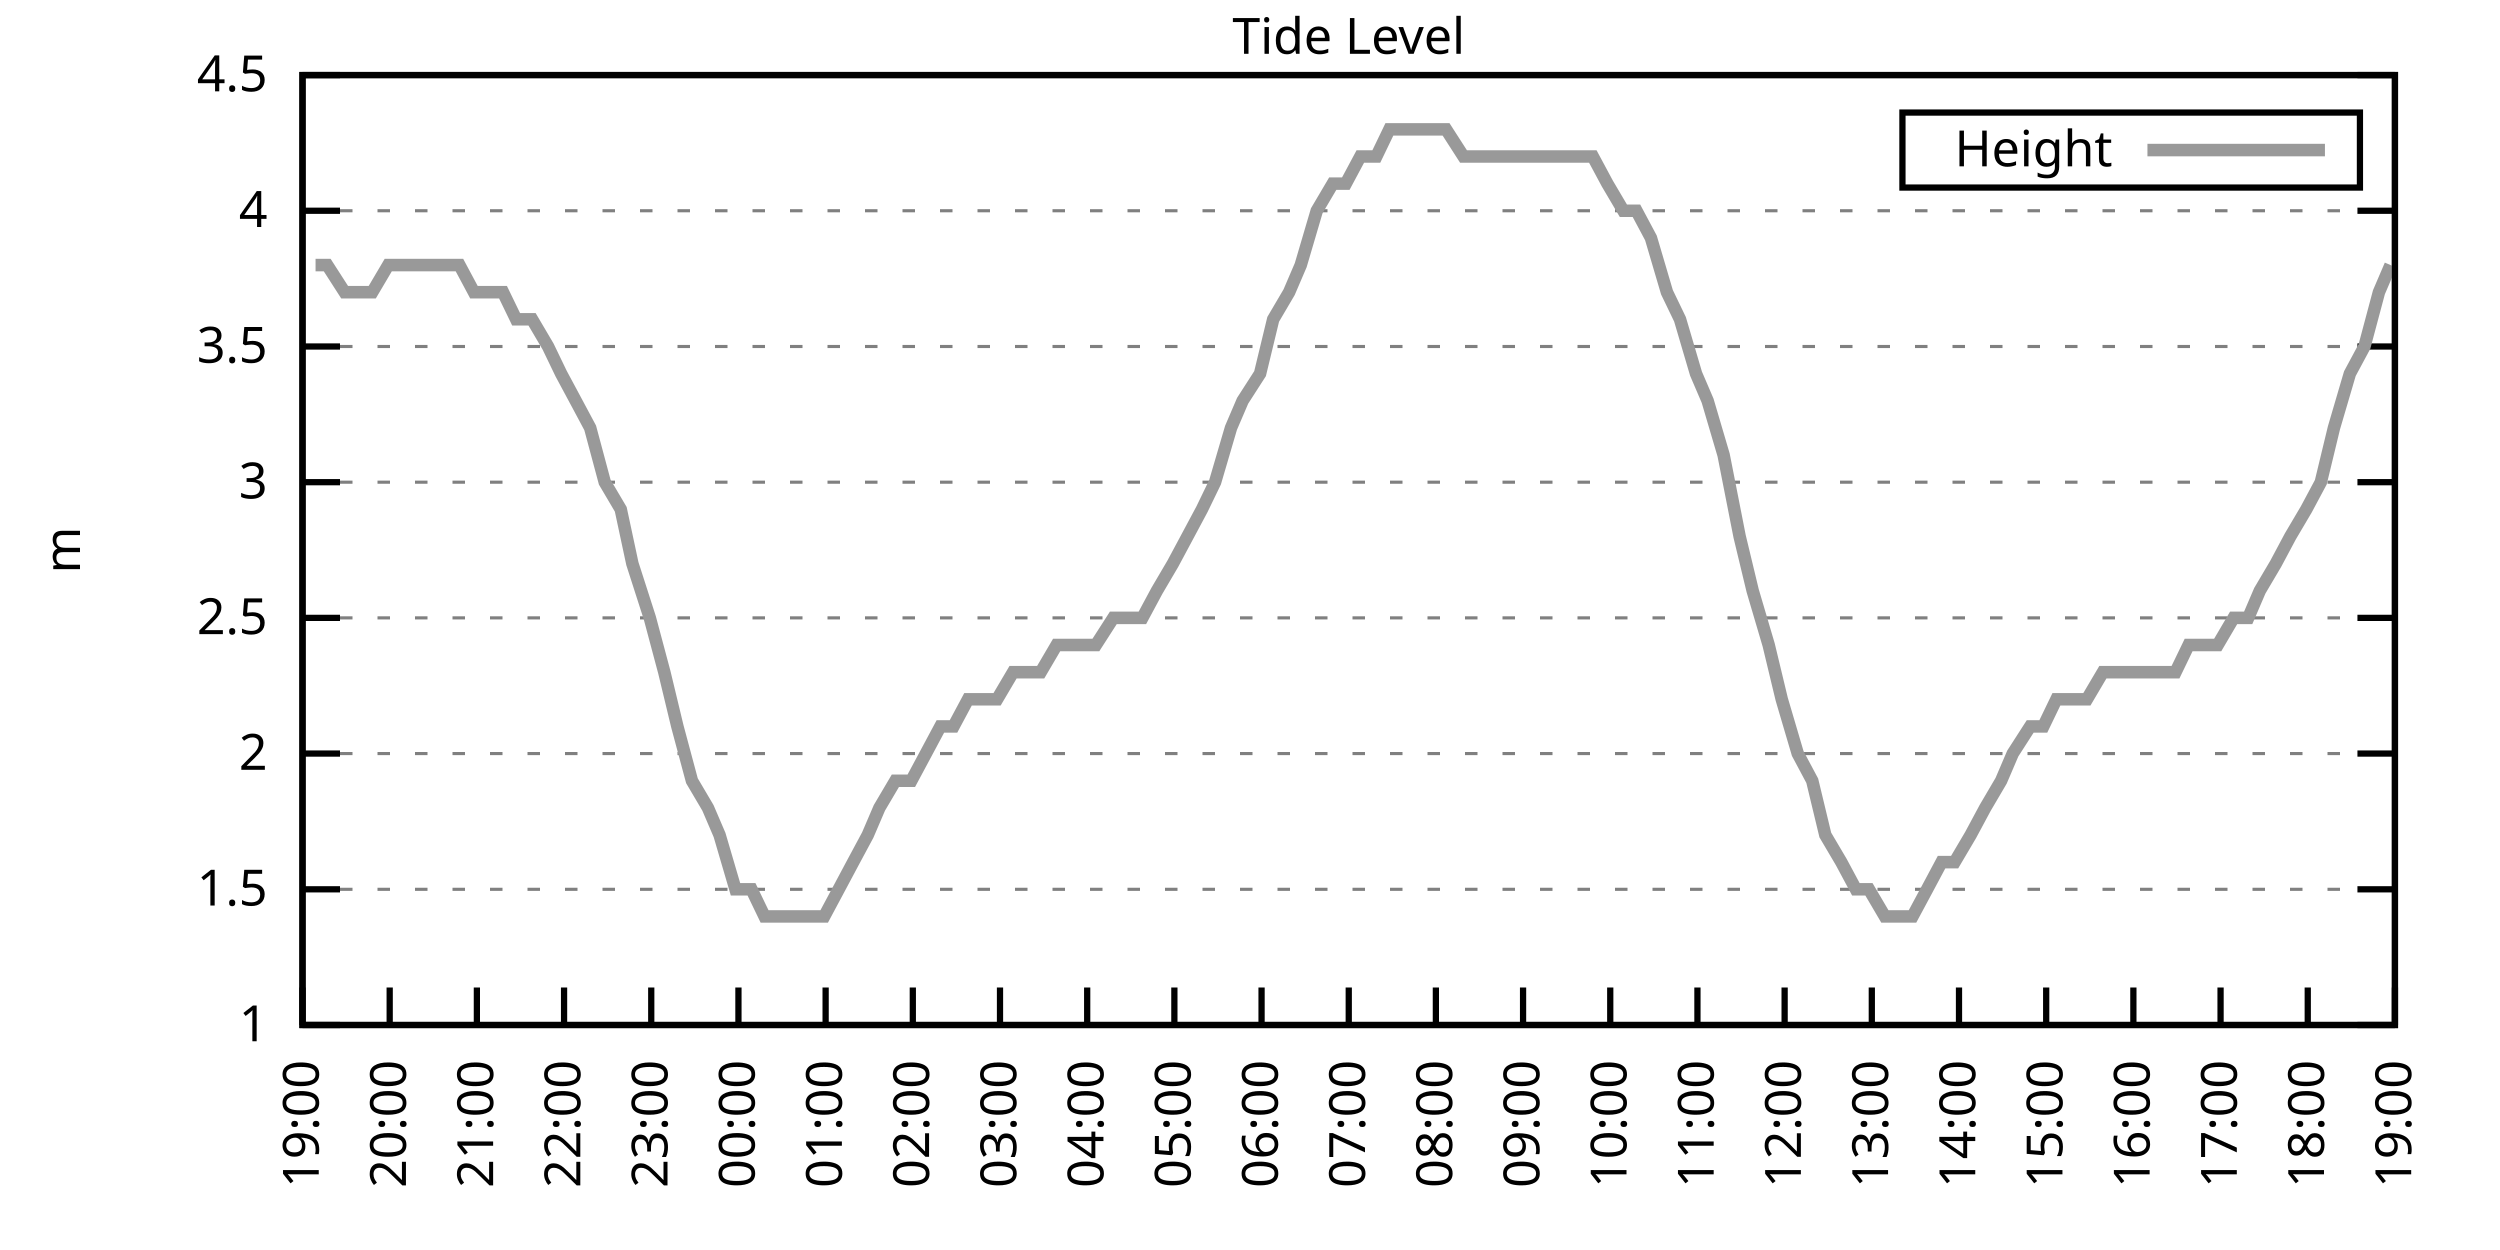
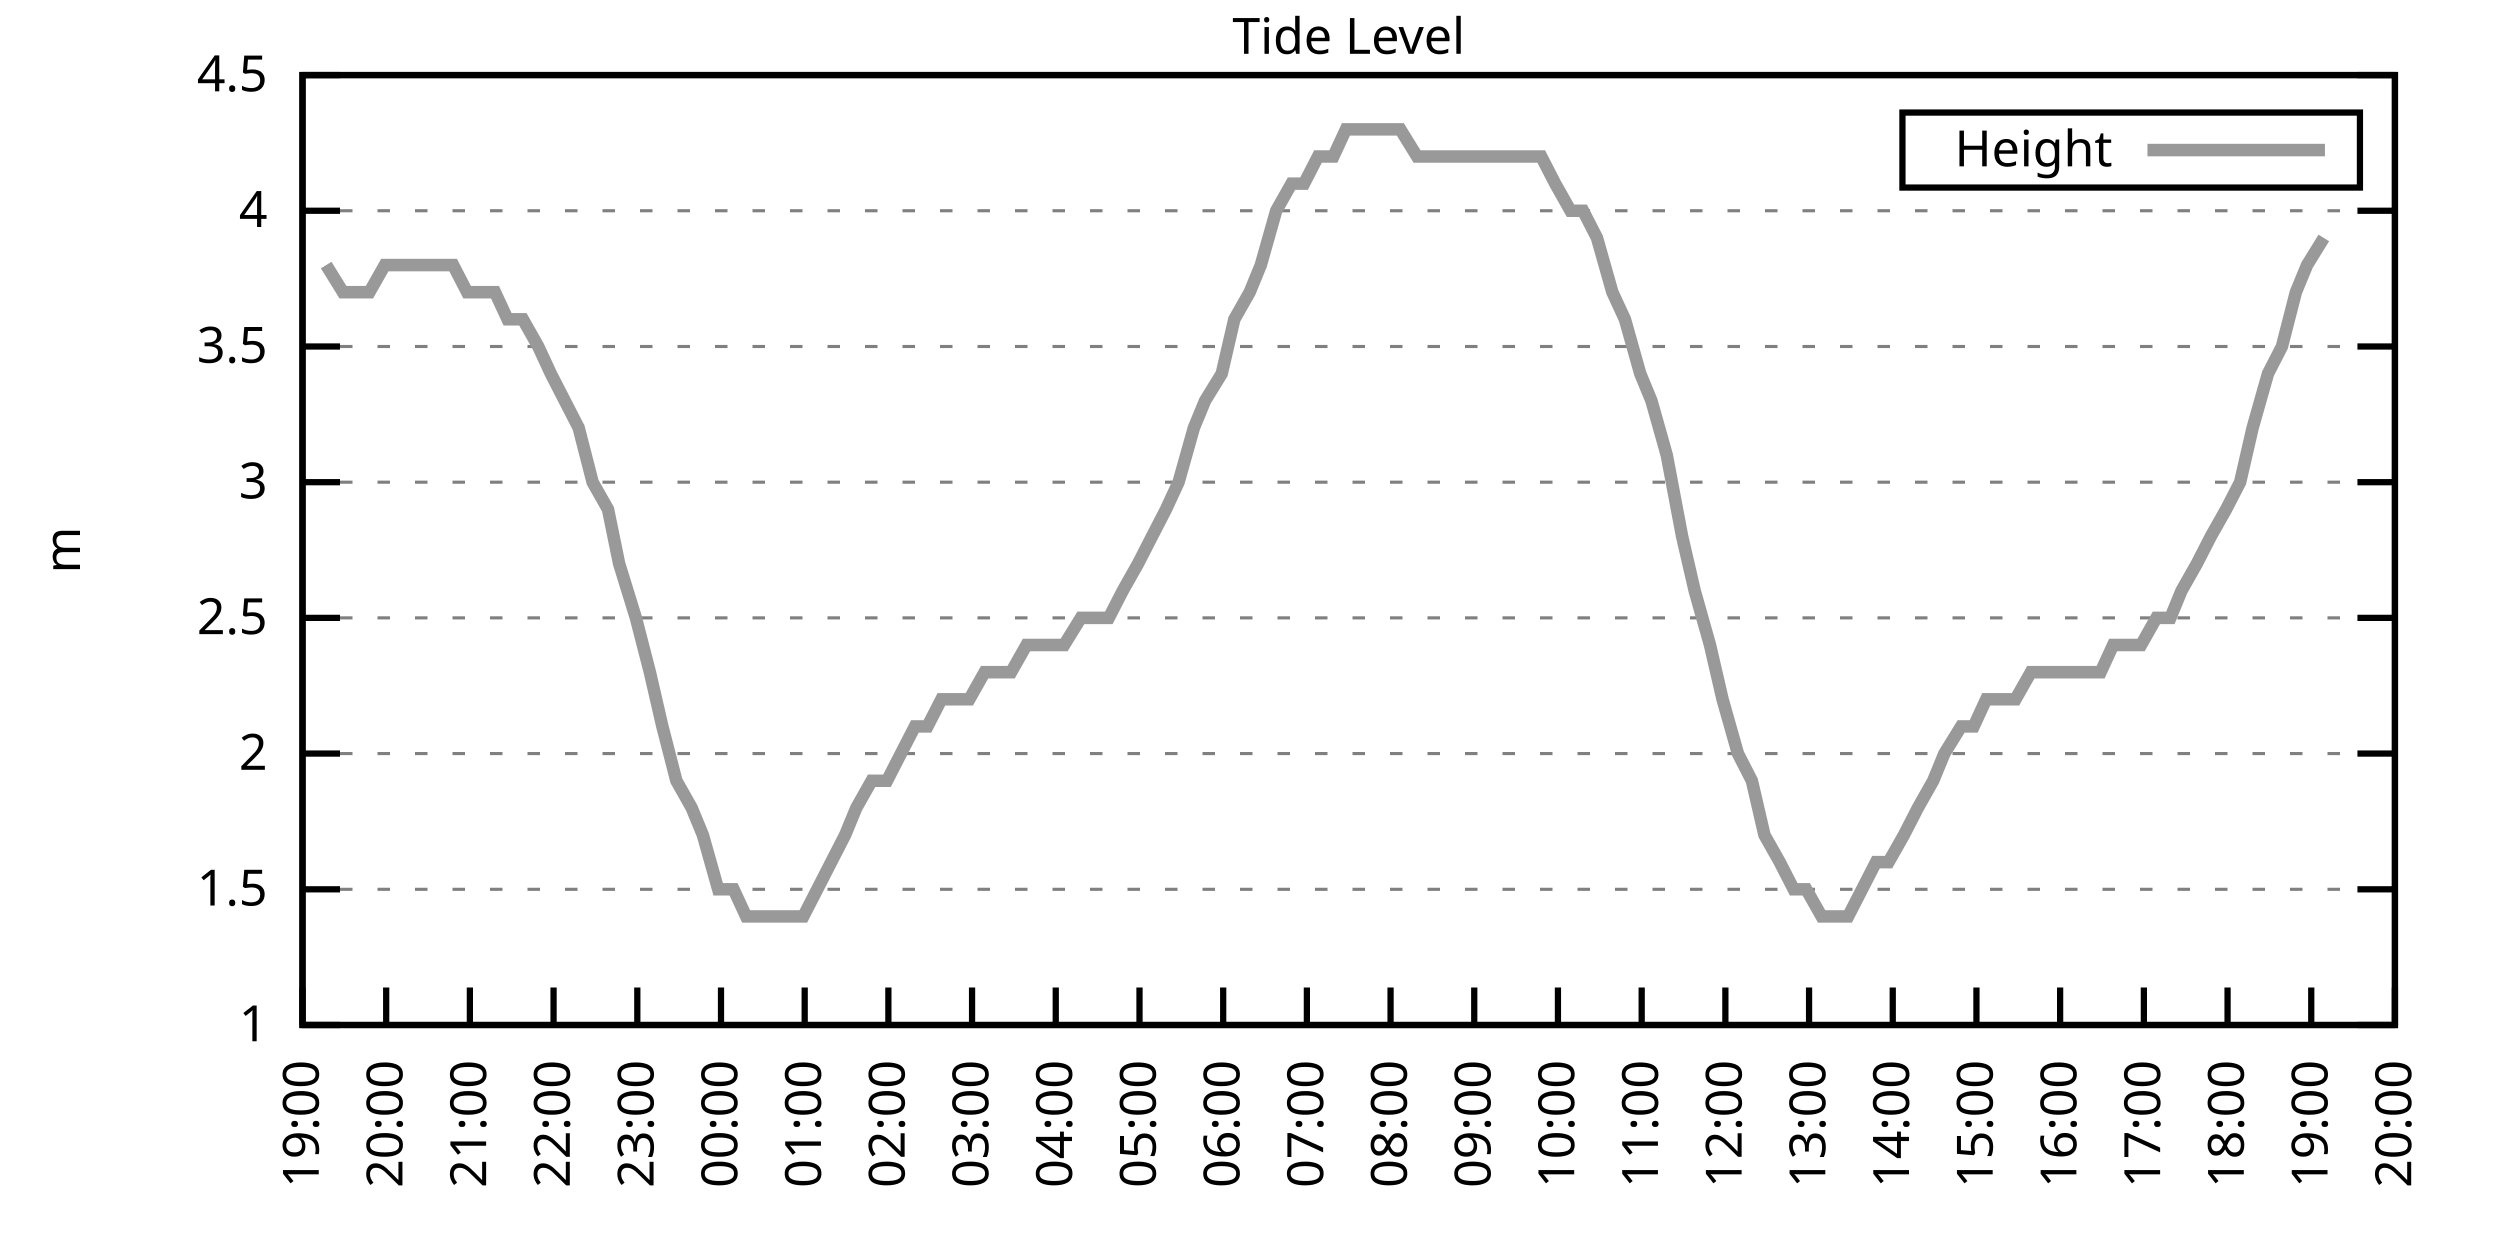
<svg xmlns="http://www.w3.org/2000/svg" xmlns:xlink="http://www.w3.org/1999/xlink" width="400" height="200" viewBox="0 0 400 200">
  <g id="gnuplot_canvas">
    <rect x="0" y="0" width="400" height="200" fill="none" />
    <defs>
      <circle id="gpDot" r="0.5" stroke-width="0.5" stroke="currentColor" />
      <path id="gpPt0" stroke-width="0.333" stroke="currentColor" d="M-1,0 h2 M0,-1 v2" />
      <path id="gpPt1" stroke-width="0.333" stroke="currentColor" d="M-1,-1 L1,1 M1,-1 L-1,1" />
      <path id="gpPt2" stroke-width="0.333" stroke="currentColor" d="M-1,0 L1,0 M0,-1 L0,1 M-1,-1 L1,1 M-1,1 L1,-1" />
      <rect id="gpPt3" stroke-width="0.333" stroke="currentColor" x="-1" y="-1" width="2" height="2" />
      <rect id="gpPt4" stroke-width="0.333" stroke="currentColor" fill="currentColor" x="-1" y="-1" width="2" height="2" />
      <circle id="gpPt5" stroke-width="0.333" stroke="currentColor" cx="0" cy="0" r="1" />
      <use xlink:href="#gpPt5" id="gpPt6" fill="currentColor" stroke="none" />
      <path id="gpPt7" stroke-width="0.333" stroke="currentColor" d="M0,-1.33 L-1.33,0.67 L1.33,0.67 z" />
      <use xlink:href="#gpPt7" id="gpPt8" fill="currentColor" stroke="none" />
      <use xlink:href="#gpPt7" id="gpPt9" stroke="currentColor" transform="rotate(180)" />
      <use xlink:href="#gpPt9" id="gpPt10" fill="currentColor" stroke="none" />
      <use xlink:href="#gpPt3" id="gpPt11" stroke="currentColor" transform="rotate(45)" />
      <use xlink:href="#gpPt11" id="gpPt12" fill="currentColor" stroke="none" />
      <path id="gpPt13" stroke-width="0.333" stroke="currentColor" d="M0,1.330 L1.265,0.411 L0.782,-1.067 L-0.782,-1.076 L-1.265,0.411 z" />
      <use xlink:href="#gpPt13" id="gpPt14" fill="currentColor" stroke="none" />
      <filter id="textbox" filterUnits="objectBoundingBox" x="0" y="0" height="1" width="1">
        <feFlood flood-color="white" flood-opacity="1" result="bgnd" />
        <feComposite in="SourceGraphic" in2="bgnd" operator="atop" />
      </filter>
      <filter id="greybox" filterUnits="objectBoundingBox" x="0" y="0" height="1" width="1">
        <feFlood flood-color="lightgrey" flood-opacity="1" result="grey" />
        <feComposite in="SourceGraphic" in2="grey" operator="atop" />
      </filter>
    </defs>
    <g fill="none" color="white" stroke="currentColor" stroke-width="1.00" stroke-linecap="butt" stroke-linejoin="miter">
</g>
    <g fill="none" color="black" stroke="currentColor" stroke-width="1.00" stroke-linecap="butt" stroke-linejoin="miter">
      <g stroke="none" shape-rendering="crispEdges">
        <polygon fill="rgb(255, 255, 255)" points="48.40,164.00 383.18,164.00 383.18,12.02 48.40,12.02 " />
      </g>
    </g>
    <g fill="none" color="black" stroke="currentColor" stroke-width="1.00" stroke-linecap="butt" stroke-linejoin="miter">
</g>
    <g fill="none" color="black" stroke="black" stroke-width="0.50" stroke-linecap="butt" stroke-linejoin="miter">
</g>
    <g fill="none" color="gray" stroke="currentColor" stroke-width="0.50" stroke-linecap="butt" stroke-linejoin="miter">
      <path stroke="gray" stroke-dasharray="2,4" class="gridline" d="M48.40,164.00 L383.19,164.00  " />
    </g>
    <g fill="none" color="gray" stroke="gray" stroke-width="1.00" stroke-linecap="butt" stroke-linejoin="miter">
</g>
    <g fill="none" color="black" stroke="currentColor" stroke-width="1.00" stroke-linecap="butt" stroke-linejoin="miter">
      <path stroke="black" d="M48.40,164.00 L54.40,164.00 M383.19,164.00 L377.19,164.00  " />
      <g transform="translate(42.80,166.60)" stroke="none" fill="black" font-family="Sans" font-size="8.00" text-anchor="end">
        <text>
          <tspan font-family="Sans"> 1</tspan>
        </text>
      </g>
    </g>
    <g fill="none" color="black" stroke="currentColor" stroke-width="1.00" stroke-linecap="butt" stroke-linejoin="miter">
</g>
    <g fill="none" color="black" stroke="black" stroke-width="0.50" stroke-linecap="butt" stroke-linejoin="miter">
</g>
    <g fill="none" color="gray" stroke="currentColor" stroke-width="0.50" stroke-linecap="butt" stroke-linejoin="miter">
      <path stroke="gray" stroke-dasharray="2,4" class="gridline" d="M48.40,142.29 L383.19,142.29  " />
    </g>
    <g fill="none" color="gray" stroke="gray" stroke-width="1.00" stroke-linecap="butt" stroke-linejoin="miter">
</g>
    <g fill="none" color="black" stroke="currentColor" stroke-width="1.00" stroke-linecap="butt" stroke-linejoin="miter">
      <path stroke="black" d="M48.40,142.29 L54.40,142.29 M383.19,142.29 L377.19,142.29  " />
      <g transform="translate(42.80,144.89)" stroke="none" fill="black" font-family="Sans" font-size="8.00" text-anchor="end">
        <text>
          <tspan font-family="Sans"> 1.5</tspan>
        </text>
      </g>
    </g>
    <g fill="none" color="black" stroke="currentColor" stroke-width="1.00" stroke-linecap="butt" stroke-linejoin="miter">
</g>
    <g fill="none" color="black" stroke="black" stroke-width="0.50" stroke-linecap="butt" stroke-linejoin="miter">
</g>
    <g fill="none" color="gray" stroke="currentColor" stroke-width="0.50" stroke-linecap="butt" stroke-linejoin="miter">
      <path stroke="gray" stroke-dasharray="2,4" class="gridline" d="M48.40,120.57 L383.19,120.57  " />
    </g>
    <g fill="none" color="gray" stroke="gray" stroke-width="1.00" stroke-linecap="butt" stroke-linejoin="miter">
</g>
    <g fill="none" color="black" stroke="currentColor" stroke-width="1.00" stroke-linecap="butt" stroke-linejoin="miter">
      <path stroke="black" d="M48.40,120.57 L54.40,120.57 M383.19,120.57 L377.19,120.57  " />
      <g transform="translate(42.80,123.17)" stroke="none" fill="black" font-family="Sans" font-size="8.00" text-anchor="end">
        <text>
          <tspan font-family="Sans"> 2</tspan>
        </text>
      </g>
    </g>
    <g fill="none" color="black" stroke="currentColor" stroke-width="1.00" stroke-linecap="butt" stroke-linejoin="miter">
</g>
    <g fill="none" color="black" stroke="black" stroke-width="0.50" stroke-linecap="butt" stroke-linejoin="miter">
</g>
    <g fill="none" color="gray" stroke="currentColor" stroke-width="0.50" stroke-linecap="butt" stroke-linejoin="miter">
      <path stroke="gray" stroke-dasharray="2,4" class="gridline" d="M48.40,98.86 L383.19,98.86  " />
    </g>
    <g fill="none" color="gray" stroke="gray" stroke-width="1.00" stroke-linecap="butt" stroke-linejoin="miter">
</g>
    <g fill="none" color="black" stroke="currentColor" stroke-width="1.00" stroke-linecap="butt" stroke-linejoin="miter">
      <path stroke="black" d="M48.40,98.86 L54.40,98.86 M383.19,98.86 L377.19,98.86  " />
      <g transform="translate(42.80,101.46)" stroke="none" fill="black" font-family="Sans" font-size="8.00" text-anchor="end">
        <text>
          <tspan font-family="Sans"> 2.5</tspan>
        </text>
      </g>
    </g>
    <g fill="none" color="black" stroke="currentColor" stroke-width="1.00" stroke-linecap="butt" stroke-linejoin="miter">
</g>
    <g fill="none" color="black" stroke="black" stroke-width="0.50" stroke-linecap="butt" stroke-linejoin="miter">
</g>
    <g fill="none" color="gray" stroke="currentColor" stroke-width="0.50" stroke-linecap="butt" stroke-linejoin="miter">
      <path stroke="gray" stroke-dasharray="2,4" class="gridline" d="M48.40,77.15 L383.19,77.15  " />
    </g>
    <g fill="none" color="gray" stroke="gray" stroke-width="1.00" stroke-linecap="butt" stroke-linejoin="miter">
</g>
    <g fill="none" color="black" stroke="currentColor" stroke-width="1.00" stroke-linecap="butt" stroke-linejoin="miter">
      <path stroke="black" d="M48.40,77.15 L54.40,77.15 M383.19,77.15 L377.19,77.15  " />
      <g transform="translate(42.80,79.75)" stroke="none" fill="black" font-family="Sans" font-size="8.00" text-anchor="end">
        <text>
          <tspan font-family="Sans"> 3</tspan>
        </text>
      </g>
    </g>
    <g fill="none" color="black" stroke="currentColor" stroke-width="1.00" stroke-linecap="butt" stroke-linejoin="miter">
</g>
    <g fill="none" color="black" stroke="black" stroke-width="0.50" stroke-linecap="butt" stroke-linejoin="miter">
</g>
    <g fill="none" color="gray" stroke="currentColor" stroke-width="0.50" stroke-linecap="butt" stroke-linejoin="miter">
      <path stroke="gray" stroke-dasharray="2,4" class="gridline" d="M48.40,55.44 L383.19,55.44  " />
    </g>
    <g fill="none" color="gray" stroke="gray" stroke-width="1.00" stroke-linecap="butt" stroke-linejoin="miter">
</g>
    <g fill="none" color="black" stroke="currentColor" stroke-width="1.00" stroke-linecap="butt" stroke-linejoin="miter">
      <path stroke="black" d="M48.40,55.44 L54.40,55.44 M383.19,55.44 L377.19,55.44  " />
      <g transform="translate(42.80,58.04)" stroke="none" fill="black" font-family="Sans" font-size="8.00" text-anchor="end">
        <text>
          <tspan font-family="Sans"> 3.5</tspan>
        </text>
      </g>
    </g>
    <g fill="none" color="black" stroke="currentColor" stroke-width="1.00" stroke-linecap="butt" stroke-linejoin="miter">
</g>
    <g fill="none" color="black" stroke="black" stroke-width="0.50" stroke-linecap="butt" stroke-linejoin="miter">
</g>
    <g fill="none" color="gray" stroke="currentColor" stroke-width="0.50" stroke-linecap="butt" stroke-linejoin="miter">
      <path stroke="gray" stroke-dasharray="2,4" class="gridline" d="M48.40,33.72 L383.19,33.72  " />
    </g>
    <g fill="none" color="gray" stroke="gray" stroke-width="1.00" stroke-linecap="butt" stroke-linejoin="miter">
</g>
    <g fill="none" color="black" stroke="currentColor" stroke-width="1.00" stroke-linecap="butt" stroke-linejoin="miter">
      <path stroke="black" d="M48.40,33.72 L54.40,33.72 M383.19,33.72 L377.19,33.72  " />
      <g transform="translate(42.80,36.32)" stroke="none" fill="black" font-family="Sans" font-size="8.00" text-anchor="end">
        <text>
          <tspan font-family="Sans"> 4</tspan>
        </text>
      </g>
    </g>
    <g fill="none" color="black" stroke="currentColor" stroke-width="1.00" stroke-linecap="butt" stroke-linejoin="miter">
</g>
    <g fill="none" color="black" stroke="black" stroke-width="0.50" stroke-linecap="butt" stroke-linejoin="miter">
</g>
    <g fill="none" color="gray" stroke="currentColor" stroke-width="0.50" stroke-linecap="butt" stroke-linejoin="miter">
      <path stroke="gray" stroke-dasharray="2,4" class="gridline" d="M48.40,12.01 L383.19,12.01  " />
    </g>
    <g fill="none" color="gray" stroke="gray" stroke-width="1.00" stroke-linecap="butt" stroke-linejoin="miter">
</g>
    <g fill="none" color="black" stroke="currentColor" stroke-width="1.00" stroke-linecap="butt" stroke-linejoin="miter">
      <path stroke="black" d="M48.40,12.01 L54.40,12.01 M383.19,12.01 L377.19,12.01  " />
      <g transform="translate(42.80,14.61)" stroke="none" fill="black" font-family="Sans" font-size="8.00" text-anchor="end">
        <text>
          <tspan font-family="Sans"> 4.5</tspan>
        </text>
      </g>
    </g>
    <g fill="none" color="black" stroke="currentColor" stroke-width="1.00" stroke-linecap="butt" stroke-linejoin="miter">
      <path stroke="black" d="M48.40,164.00 L48.40,158.00  " />
      <g transform="translate(51.00,169.60) rotate(270.00)" stroke="none" fill="black" font-family="Sans" font-size="8.00" text-anchor="end">
        <text>
          <tspan font-family="Sans">19:00</tspan>
        </text>
      </g>
    </g>
    <g fill="none" color="black" stroke="currentColor" stroke-width="1.00" stroke-linecap="butt" stroke-linejoin="miter">
-       <path stroke="black" d="M62.35,164.00 L62.35,158.00  " />
-       <g transform="translate(64.95,169.60) rotate(270.00)" stroke="none" fill="black" font-family="Sans" font-size="8.00" text-anchor="end">
+       <path stroke="black" d="M61.79,164.00 L61.79,158.00  " />
+       <g transform="translate(64.39,169.60) rotate(270.00)" stroke="none" fill="black" font-family="Sans" font-size="8.00" text-anchor="end">
        <text>
          <tspan font-family="Sans">20:00</tspan>
        </text>
      </g>
    </g>
    <g fill="none" color="black" stroke="currentColor" stroke-width="1.00" stroke-linecap="butt" stroke-linejoin="miter">
-       <path stroke="black" d="M76.30,164.00 L76.30,158.00  " />
-       <g transform="translate(78.90,169.60) rotate(270.00)" stroke="none" fill="black" font-family="Sans" font-size="8.00" text-anchor="end">
+       <path stroke="black" d="M75.18,164.00 L75.18,158.00  " />
+       <g transform="translate(77.78,169.60) rotate(270.00)" stroke="none" fill="black" font-family="Sans" font-size="8.00" text-anchor="end">
        <text>
          <tspan font-family="Sans">21:00</tspan>
        </text>
      </g>
    </g>
    <g fill="none" color="black" stroke="currentColor" stroke-width="1.00" stroke-linecap="butt" stroke-linejoin="miter">
-       <path stroke="black" d="M90.25,164.00 L90.25,158.00  " />
-       <g transform="translate(92.85,169.60) rotate(270.00)" stroke="none" fill="black" font-family="Sans" font-size="8.00" text-anchor="end">
+       <path stroke="black" d="M88.57,164.00 L88.57,158.00  " />
+       <g transform="translate(91.17,169.60) rotate(270.00)" stroke="none" fill="black" font-family="Sans" font-size="8.00" text-anchor="end">
        <text>
          <tspan font-family="Sans">22:00</tspan>
        </text>
      </g>
    </g>
    <g fill="none" color="black" stroke="currentColor" stroke-width="1.00" stroke-linecap="butt" stroke-linejoin="miter">
-       <path stroke="black" d="M104.20,164.00 L104.20,158.00  " />
-       <g transform="translate(106.80,169.60) rotate(270.00)" stroke="none" fill="black" font-family="Sans" font-size="8.00" text-anchor="end">
+       <path stroke="black" d="M101.97,164.00 L101.97,158.00  " />
+       <g transform="translate(104.57,169.60) rotate(270.00)" stroke="none" fill="black" font-family="Sans" font-size="8.00" text-anchor="end">
        <text>
          <tspan font-family="Sans">23:00</tspan>
        </text>
      </g>
    </g>
    <g fill="none" color="black" stroke="currentColor" stroke-width="1.00" stroke-linecap="butt" stroke-linejoin="miter">
-       <path stroke="black" d="M118.15,164.00 L118.15,158.00  " />
-       <g transform="translate(120.75,169.60) rotate(270.00)" stroke="none" fill="black" font-family="Sans" font-size="8.00" text-anchor="end">
+       <path stroke="black" d="M115.36,164.00 L115.36,158.00  " />
+       <g transform="translate(117.96,169.60) rotate(270.00)" stroke="none" fill="black" font-family="Sans" font-size="8.00" text-anchor="end">
        <text>
          <tspan font-family="Sans">00:00</tspan>
        </text>
      </g>
    </g>
    <g fill="none" color="black" stroke="currentColor" stroke-width="1.00" stroke-linecap="butt" stroke-linejoin="miter">
-       <path stroke="black" d="M132.10,164.00 L132.10,158.00  " />
-       <g transform="translate(134.70,169.60) rotate(270.00)" stroke="none" fill="black" font-family="Sans" font-size="8.00" text-anchor="end">
+       <path stroke="black" d="M128.75,164.00 L128.75,158.00  " />
+       <g transform="translate(131.35,169.60) rotate(270.00)" stroke="none" fill="black" font-family="Sans" font-size="8.00" text-anchor="end">
        <text>
          <tspan font-family="Sans">01:00</tspan>
        </text>
      </g>
    </g>
    <g fill="none" color="black" stroke="currentColor" stroke-width="1.00" stroke-linecap="butt" stroke-linejoin="miter">
-       <path stroke="black" d="M146.05,164.00 L146.05,158.00  " />
-       <g transform="translate(148.65,169.60) rotate(270.00)" stroke="none" fill="black" font-family="Sans" font-size="8.00" text-anchor="end">
+       <path stroke="black" d="M142.14,164.00 L142.14,158.00  " />
+       <g transform="translate(144.74,169.60) rotate(270.00)" stroke="none" fill="black" font-family="Sans" font-size="8.00" text-anchor="end">
        <text>
          <tspan font-family="Sans">02:00</tspan>
        </text>
      </g>
    </g>
    <g fill="none" color="black" stroke="currentColor" stroke-width="1.00" stroke-linecap="butt" stroke-linejoin="miter">
-       <path stroke="black" d="M160.00,164.00 L160.00,158.00  " />
-       <g transform="translate(162.60,169.60) rotate(270.00)" stroke="none" fill="black" font-family="Sans" font-size="8.00" text-anchor="end">
+       <path stroke="black" d="M155.53,164.00 L155.53,158.00  " />
+       <g transform="translate(158.13,169.60) rotate(270.00)" stroke="none" fill="black" font-family="Sans" font-size="8.00" text-anchor="end">
        <text>
          <tspan font-family="Sans">03:00</tspan>
        </text>
      </g>
    </g>
    <g fill="none" color="black" stroke="currentColor" stroke-width="1.00" stroke-linecap="butt" stroke-linejoin="miter">
-       <path stroke="black" d="M173.95,164.00 L173.95,158.00  " />
-       <g transform="translate(176.55,169.60) rotate(270.00)" stroke="none" fill="black" font-family="Sans" font-size="8.00" text-anchor="end">
+       <path stroke="black" d="M168.92,164.00 L168.92,158.00  " />
+       <g transform="translate(171.52,169.60) rotate(270.00)" stroke="none" fill="black" font-family="Sans" font-size="8.00" text-anchor="end">
        <text>
          <tspan font-family="Sans">04:00</tspan>
        </text>
      </g>
    </g>
    <g fill="none" color="black" stroke="currentColor" stroke-width="1.00" stroke-linecap="butt" stroke-linejoin="miter">
-       <path stroke="black" d="M187.90,164.00 L187.90,158.00  " />
-       <g transform="translate(190.50,169.60) rotate(270.00)" stroke="none" fill="black" font-family="Sans" font-size="8.00" text-anchor="end">
+       <path stroke="black" d="M182.32,164.00 L182.32,158.00  " />
+       <g transform="translate(184.92,169.60) rotate(270.00)" stroke="none" fill="black" font-family="Sans" font-size="8.00" text-anchor="end">
        <text>
          <tspan font-family="Sans">05:00</tspan>
        </text>
      </g>
    </g>
    <g fill="none" color="black" stroke="currentColor" stroke-width="1.00" stroke-linecap="butt" stroke-linejoin="miter">
-       <path stroke="black" d="M201.85,164.00 L201.85,158.00  " />
-       <g transform="translate(204.45,169.60) rotate(270.00)" stroke="none" fill="black" font-family="Sans" font-size="8.00" text-anchor="end">
+       <path stroke="black" d="M195.71,164.00 L195.71,158.00  " />
+       <g transform="translate(198.31,169.60) rotate(270.00)" stroke="none" fill="black" font-family="Sans" font-size="8.00" text-anchor="end">
        <text>
          <tspan font-family="Sans">06:00</tspan>
        </text>
      </g>
    </g>
    <g fill="none" color="black" stroke="currentColor" stroke-width="1.00" stroke-linecap="butt" stroke-linejoin="miter">
-       <path stroke="black" d="M215.80,164.00 L215.80,158.00  " />
-       <g transform="translate(218.40,169.60) rotate(270.00)" stroke="none" fill="black" font-family="Sans" font-size="8.00" text-anchor="end">
+       <path stroke="black" d="M209.10,164.00 L209.10,158.00  " />
+       <g transform="translate(211.70,169.60) rotate(270.00)" stroke="none" fill="black" font-family="Sans" font-size="8.00" text-anchor="end">
        <text>
          <tspan font-family="Sans">07:00</tspan>
        </text>
      </g>
    </g>
    <g fill="none" color="black" stroke="currentColor" stroke-width="1.00" stroke-linecap="butt" stroke-linejoin="miter">
-       <path stroke="black" d="M229.74,164.00 L229.74,158.00  " />
-       <g transform="translate(232.34,169.60) rotate(270.00)" stroke="none" fill="black" font-family="Sans" font-size="8.00" text-anchor="end">
+       <path stroke="black" d="M222.49,164.00 L222.49,158.00  " />
+       <g transform="translate(225.09,169.60) rotate(270.00)" stroke="none" fill="black" font-family="Sans" font-size="8.00" text-anchor="end">
        <text>
          <tspan font-family="Sans">08:00</tspan>
        </text>
      </g>
    </g>
    <g fill="none" color="black" stroke="currentColor" stroke-width="1.00" stroke-linecap="butt" stroke-linejoin="miter">
-       <path stroke="black" d="M243.69,164.00 L243.69,158.00  " />
-       <g transform="translate(246.29,169.60) rotate(270.00)" stroke="none" fill="black" font-family="Sans" font-size="8.00" text-anchor="end">
+       <path stroke="black" d="M235.88,164.00 L235.88,158.00  " />
+       <g transform="translate(238.48,169.60) rotate(270.00)" stroke="none" fill="black" font-family="Sans" font-size="8.00" text-anchor="end">
        <text>
          <tspan font-family="Sans">09:00</tspan>
        </text>
      </g>
    </g>
    <g fill="none" color="black" stroke="currentColor" stroke-width="1.00" stroke-linecap="butt" stroke-linejoin="miter">
-       <path stroke="black" d="M257.64,164.00 L257.64,158.00  " />
-       <g transform="translate(260.24,169.60) rotate(270.00)" stroke="none" fill="black" font-family="Sans" font-size="8.00" text-anchor="end">
+       <path stroke="black" d="M249.27,164.00 L249.27,158.00  " />
+       <g transform="translate(251.87,169.60) rotate(270.00)" stroke="none" fill="black" font-family="Sans" font-size="8.00" text-anchor="end">
        <text>
          <tspan font-family="Sans">10:00</tspan>
        </text>
      </g>
    </g>
    <g fill="none" color="black" stroke="currentColor" stroke-width="1.00" stroke-linecap="butt" stroke-linejoin="miter">
-       <path stroke="black" d="M271.59,164.00 L271.59,158.00  " />
-       <g transform="translate(274.19,169.60) rotate(270.00)" stroke="none" fill="black" font-family="Sans" font-size="8.00" text-anchor="end">
+       <path stroke="black" d="M262.67,164.00 L262.67,158.00  " />
+       <g transform="translate(265.27,169.60) rotate(270.00)" stroke="none" fill="black" font-family="Sans" font-size="8.00" text-anchor="end">
        <text>
          <tspan font-family="Sans">11:00</tspan>
        </text>
      </g>
    </g>
    <g fill="none" color="black" stroke="currentColor" stroke-width="1.00" stroke-linecap="butt" stroke-linejoin="miter">
-       <path stroke="black" d="M285.54,164.00 L285.54,158.00  " />
-       <g transform="translate(288.14,169.60) rotate(270.00)" stroke="none" fill="black" font-family="Sans" font-size="8.00" text-anchor="end">
+       <path stroke="black" d="M276.06,164.00 L276.06,158.00  " />
+       <g transform="translate(278.66,169.60) rotate(270.00)" stroke="none" fill="black" font-family="Sans" font-size="8.00" text-anchor="end">
        <text>
          <tspan font-family="Sans">12:00</tspan>
        </text>
      </g>
    </g>
    <g fill="none" color="black" stroke="currentColor" stroke-width="1.00" stroke-linecap="butt" stroke-linejoin="miter">
-       <path stroke="black" d="M299.49,164.00 L299.49,158.00  " />
-       <g transform="translate(302.09,169.60) rotate(270.00)" stroke="none" fill="black" font-family="Sans" font-size="8.00" text-anchor="end">
+       <path stroke="black" d="M289.45,164.00 L289.45,158.00  " />
+       <g transform="translate(292.05,169.60) rotate(270.00)" stroke="none" fill="black" font-family="Sans" font-size="8.00" text-anchor="end">
        <text>
          <tspan font-family="Sans">13:00</tspan>
        </text>
      </g>
    </g>
    <g fill="none" color="black" stroke="currentColor" stroke-width="1.00" stroke-linecap="butt" stroke-linejoin="miter">
-       <path stroke="black" d="M313.44,164.00 L313.44,158.00  " />
-       <g transform="translate(316.04,169.60) rotate(270.00)" stroke="none" fill="black" font-family="Sans" font-size="8.00" text-anchor="end">
+       <path stroke="black" d="M302.84,164.00 L302.84,158.00  " />
+       <g transform="translate(305.44,169.60) rotate(270.00)" stroke="none" fill="black" font-family="Sans" font-size="8.00" text-anchor="end">
        <text>
          <tspan font-family="Sans">14:00</tspan>
        </text>
      </g>
    </g>
    <g fill="none" color="black" stroke="currentColor" stroke-width="1.00" stroke-linecap="butt" stroke-linejoin="miter">
-       <path stroke="black" d="M327.39,164.00 L327.39,158.00  " />
-       <g transform="translate(329.99,169.60) rotate(270.00)" stroke="none" fill="black" font-family="Sans" font-size="8.00" text-anchor="end">
+       <path stroke="black" d="M316.23,164.00 L316.23,158.00  " />
+       <g transform="translate(318.83,169.60) rotate(270.00)" stroke="none" fill="black" font-family="Sans" font-size="8.00" text-anchor="end">
        <text>
          <tspan font-family="Sans">15:00</tspan>
        </text>
      </g>
    </g>
    <g fill="none" color="black" stroke="currentColor" stroke-width="1.00" stroke-linecap="butt" stroke-linejoin="miter">
-       <path stroke="black" d="M341.34,164.00 L341.34,158.00  " />
-       <g transform="translate(343.94,169.60) rotate(270.00)" stroke="none" fill="black" font-family="Sans" font-size="8.00" text-anchor="end">
+       <path stroke="black" d="M329.62,164.00 L329.62,158.00  " />
+       <g transform="translate(332.22,169.60) rotate(270.00)" stroke="none" fill="black" font-family="Sans" font-size="8.00" text-anchor="end">
        <text>
          <tspan font-family="Sans">16:00</tspan>
        </text>
      </g>
    </g>
    <g fill="none" color="black" stroke="currentColor" stroke-width="1.00" stroke-linecap="butt" stroke-linejoin="miter">
-       <path stroke="black" d="M355.29,164.00 L355.29,158.00  " />
-       <g transform="translate(357.89,169.60) rotate(270.00)" stroke="none" fill="black" font-family="Sans" font-size="8.00" text-anchor="end">
+       <path stroke="black" d="M343.02,164.00 L343.02,158.00  " />
+       <g transform="translate(345.62,169.60) rotate(270.00)" stroke="none" fill="black" font-family="Sans" font-size="8.00" text-anchor="end">
        <text>
          <tspan font-family="Sans">17:00</tspan>
        </text>
      </g>
    </g>
    <g fill="none" color="black" stroke="currentColor" stroke-width="1.00" stroke-linecap="butt" stroke-linejoin="miter">
-       <path stroke="black" d="M369.24,164.00 L369.24,158.00  " />
-       <g transform="translate(371.84,169.60) rotate(270.00)" stroke="none" fill="black" font-family="Sans" font-size="8.00" text-anchor="end">
+       <path stroke="black" d="M356.41,164.00 L356.41,158.00  " />
+       <g transform="translate(359.01,169.60) rotate(270.00)" stroke="none" fill="black" font-family="Sans" font-size="8.00" text-anchor="end">
        <text>
          <tspan font-family="Sans">18:00</tspan>
+         </text>
+       </g>
+     </g>
+     <g fill="none" color="black" stroke="currentColor" stroke-width="1.00" stroke-linecap="butt" stroke-linejoin="miter">
+       <path stroke="black" d="M369.80,164.00 L369.80,158.00  " />
+       <g transform="translate(372.40,169.60) rotate(270.00)" stroke="none" fill="black" font-family="Sans" font-size="8.00" text-anchor="end">
+         <text>
+           <tspan font-family="Sans">19:00</tspan>
        </text>
      </g>
    </g>
    <g fill="none" color="black" stroke="currentColor" stroke-width="1.00" stroke-linecap="butt" stroke-linejoin="miter">
      <path stroke="black" d="M383.19,164.00 L383.19,158.00  " />
      <g transform="translate(385.79,169.60) rotate(270.00)" stroke="none" fill="black" font-family="Sans" font-size="8.00" text-anchor="end">
        <text>
-           <tspan font-family="Sans">19:00</tspan>
+           <tspan font-family="Sans">20:00</tspan>
        </text>
      </g>
    </g>
    <g fill="none" color="black" stroke="currentColor" stroke-width="1.00" stroke-linecap="butt" stroke-linejoin="miter">
</g>
    <g fill="none" color="black" stroke="currentColor" stroke-width="1.00" stroke-linecap="butt" stroke-linejoin="miter">
      <path stroke="black" d="M48.40,12.01 L48.40,164.00 L383.19,164.00 L383.19,12.01 L48.40,12.01 Z  " />
    </g>
    <g fill="none" color="black" stroke="currentColor" stroke-width="1.00" stroke-linecap="butt" stroke-linejoin="miter">
</g>
    <g fill="none" color="black" stroke="currentColor" stroke-width="1.00" stroke-linecap="butt" stroke-linejoin="miter">
      <path stroke="black" d="M304.39,30.01 L304.39,18.01 L377.59,18.01 L377.59,30.01 L304.39,30.01 Z  " />
    </g>
    <g id="Tide_level_plot_1">
      <g fill="none" color="white" stroke="black" stroke-width="2.00" stroke-linecap="butt" stroke-linejoin="miter">
</g>
      <g fill="none" color="black" stroke="currentColor" stroke-width="2.00" stroke-linecap="butt" stroke-linejoin="miter">
        <g transform="translate(337.99,26.61)" stroke="none" fill="black" font-family="Sans" font-size="8.00" text-anchor="end">
          <text>
            <tspan font-family="Sans">Height</tspan>
          </text>
        </g>
      </g>
      <g fill="none" color="black" stroke="currentColor" stroke-width="2.00" stroke-linecap="butt" stroke-linejoin="miter">
-         <path stroke="rgb(153, 153, 153)" d="M343.59,24.01 L371.99,24.01 M50.49,42.41 L52.35,42.41 L55.14,46.75 L57.47,46.75 L59.56,46.75 L62.12,42.41   L63.98,42.41 L66.77,42.41 L68.86,42.41 L71.42,42.41 L73.51,42.41 L75.83,46.75 L78.16,46.75 L80.48,46.75   L82.58,51.09 L85.13,51.09 L87.69,55.44 L89.78,59.78 L92.11,64.12 L94.43,68.46 L96.76,77.15 L99.32,81.49   L101.18,90.18 L103.97,98.86 L106.29,107.55 L108.38,116.23 L110.71,124.92 L113.27,129.26 L115.13,133.60 L117.68,142.29   L120.24,142.29 L122.33,146.63 L124.43,146.63 L127.22,146.63 L129.54,146.63 L131.87,146.63 L134.19,142.29 L136.51,137.94   L138.84,133.60 L140.70,129.26 L143.26,124.92 L145.81,124.92 L148.14,120.57 L150.46,116.23 L152.56,116.23 L154.88,111.89   L157.21,111.89 L159.53,111.89 L162.09,107.55 L164.18,107.55 L166.51,107.55 L169.06,103.20 L171.16,103.20 L173.48,103.20   L175.34,103.20 L178.13,98.86 L180.69,98.86 L182.78,98.86 L185.11,94.52 L187.66,90.18 L189.99,85.83 L192.31,81.49   L194.41,77.15 L196.96,68.46 L198.82,64.12 L201.61,59.78 L203.71,51.09 L206.26,46.75 L208.12,42.41 L210.68,33.72   L213.24,29.38 L215.33,29.38 L217.65,25.04 L220.21,25.04 L222.30,20.70 L224.86,20.70 L227.19,20.70 L229.28,20.70   L231.37,20.70 L234.16,25.04 L236.25,25.04 L238.58,25.04 L240.90,25.04 L243.46,25.04 L245.79,25.04 L247.88,25.04   L250.44,25.04 L252.53,25.04 L254.85,25.04 L257.18,29.38 L259.74,33.72 L261.83,33.72 L264.15,38.07 L266.71,46.75   L268.80,51.09 L271.36,59.78 L273.22,64.12 L275.78,72.81 L278.34,85.83 L280.43,94.52 L282.99,103.20 L285.08,111.89   L287.64,120.57 L289.96,124.92 L292.05,133.60 L294.61,137.94 L296.94,142.29 L299.03,142.29 L301.58,146.63 L303.68,146.63   L306.00,146.63 L308.33,142.29 L310.65,137.94 L312.74,137.94 L315.30,133.60 L317.63,129.26 L320.18,124.92 L322.04,120.57   L324.83,116.23 L326.93,116.23 L329.02,111.89 L331.81,111.89 L333.90,111.89 L336.46,107.55 L338.55,107.55 L340.88,107.55   L343.20,107.55 L345.53,107.55 L348.08,107.55 L350.18,103.20 L352.27,103.20 L354.83,103.20 L357.38,98.86 L359.71,98.86   L361.57,94.52 L364.13,90.18 L366.45,85.83 L369.01,81.49 L371.33,77.15 L373.43,68.46 L375.98,59.78 L378.31,55.44   L380.63,46.75 L382.49,42.41  " />
+         <path stroke="rgb(153, 153, 153)" d="M343.59,24.01 L371.99,24.01 M52.19,42.41 L54.87,46.75 L57.10,46.75 L59.11,46.75 L61.57,42.41 L63.35,42.41   L66.03,42.41 L68.04,42.41 L70.50,42.41 L72.50,42.41 L74.74,46.75 L76.97,46.75 L79.20,46.75 L81.21,51.09   L83.66,51.09 L86.12,55.44 L88.13,59.78 L90.36,64.12 L92.59,68.46 L94.82,77.15 L97.28,81.49 L99.06,90.18   L101.74,98.86 L103.98,107.55 L105.98,116.23 L108.22,124.92 L110.67,129.26 L112.46,133.60 L114.91,142.29 L117.37,142.29   L119.38,146.63 L121.38,146.63 L124.06,146.63 L126.29,146.63 L128.53,146.63 L130.76,142.29 L132.99,137.94 L135.22,133.60   L137.01,129.26 L139.46,124.92 L141.92,124.92 L144.15,120.57 L146.38,116.23 L148.39,116.23 L150.62,111.89 L152.85,111.89   L155.09,111.89 L157.54,107.55 L159.55,107.55 L161.78,107.55 L164.24,103.20 L166.25,103.20 L168.48,103.20 L170.26,103.20   L172.94,98.86 L175.40,98.86 L177.41,98.86 L179.64,94.52 L182.09,90.18 L184.32,85.83 L186.56,81.49 L188.57,77.15   L191.02,68.46 L192.81,64.12 L195.48,59.78 L197.49,51.09 L199.95,46.75 L201.73,42.41 L204.19,33.72 L206.64,29.38   L208.65,29.38 L210.88,25.04 L213.34,25.04 L215.35,20.70 L217.80,20.70 L220.04,20.70 L222.04,20.70 L224.05,20.70   L226.73,25.04 L228.74,25.04 L230.97,25.04 L233.20,25.04 L235.66,25.04 L237.89,25.04 L239.90,25.04 L242.36,25.04   L244.36,25.04 L246.60,25.04 L248.83,29.38 L251.28,33.72 L253.29,33.72 L255.52,38.07 L257.98,46.75 L259.99,51.09   L262.44,59.78 L264.23,64.12 L266.68,72.81 L269.14,85.83 L271.15,94.52 L273.60,103.20 L275.61,111.89 L278.07,120.57   L280.30,124.92 L282.31,133.60 L284.76,137.94 L286.99,142.29 L289.00,142.29 L291.46,146.63 L293.47,146.63 L295.70,146.63   L297.93,142.29 L300.16,137.94 L302.17,137.94 L304.63,133.60 L306.86,129.26 L309.31,124.92 L311.10,120.57 L313.78,116.23   L315.79,116.23 L317.79,111.89 L320.47,111.89 L322.48,111.89 L324.94,107.55 L326.95,107.55 L329.18,107.55 L331.41,107.55   L333.64,107.55 L336.10,107.55 L338.10,103.20 L340.11,103.20 L342.57,103.20 L345.02,98.86 L347.26,98.86 L349.04,94.52   L351.50,90.18 L353.73,85.83 L356.18,81.49 L358.42,77.15 L360.42,68.46 L362.88,59.78 L365.11,55.44 L367.34,46.75   L369.13,42.41 L371.81,38.07  " />
      </g>
    </g>
    <g fill="none" color="black" stroke="currentColor" stroke-width="2.00" stroke-linecap="butt" stroke-linejoin="miter">
</g>
    <g fill="none" color="black" stroke="black" stroke-width="1.00" stroke-linecap="butt" stroke-linejoin="miter">
</g>
    <g fill="none" color="black" stroke="currentColor" stroke-width="1.00" stroke-linecap="butt" stroke-linejoin="miter">
      <path stroke="black" d="M48.40,12.01 L48.40,164.00 L383.19,164.00 L383.19,12.01 L48.40,12.01 Z  " />
      <g transform="translate(12.80,88.01) rotate(270.00)" stroke="none" fill="black" font-family="Sans" font-size="8.00" text-anchor="middle">
        <text>
          <tspan font-family="Sans">m</tspan>
        </text>
      </g>
    </g>
    <g fill="none" color="black" stroke="currentColor" stroke-width="1.00" stroke-linecap="butt" stroke-linejoin="miter">
</g>
    <g fill="none" color="black" stroke="currentColor" stroke-width="1.00" stroke-linecap="butt" stroke-linejoin="miter">
      <g transform="translate(215.79,8.61)" stroke="none" fill="black" font-family="Sans" font-size="8.00" text-anchor="middle">
        <text>
          <tspan font-family="Sans">Tide Level</tspan>
        </text>
      </g>
    </g>
    <g fill="none" color="black" stroke="currentColor" stroke-width="1.00" stroke-linecap="butt" stroke-linejoin="miter">
</g>
  </g>
</svg>
